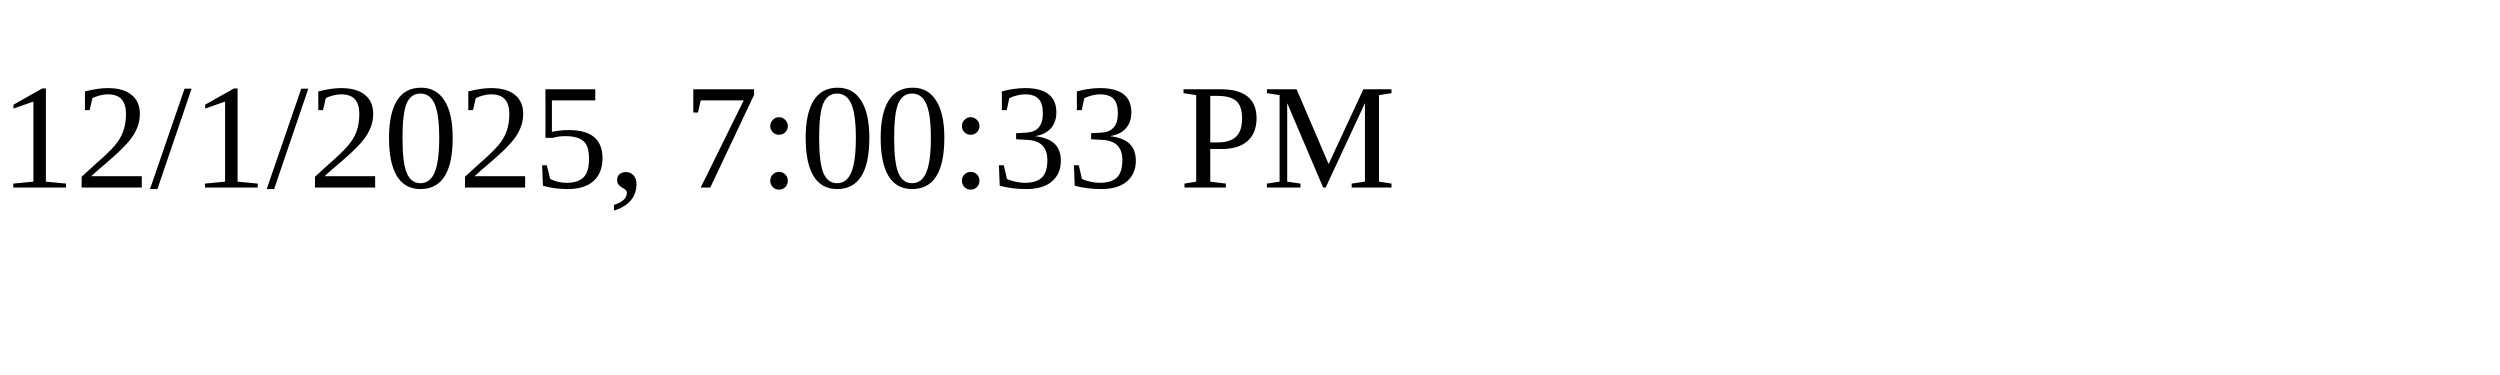
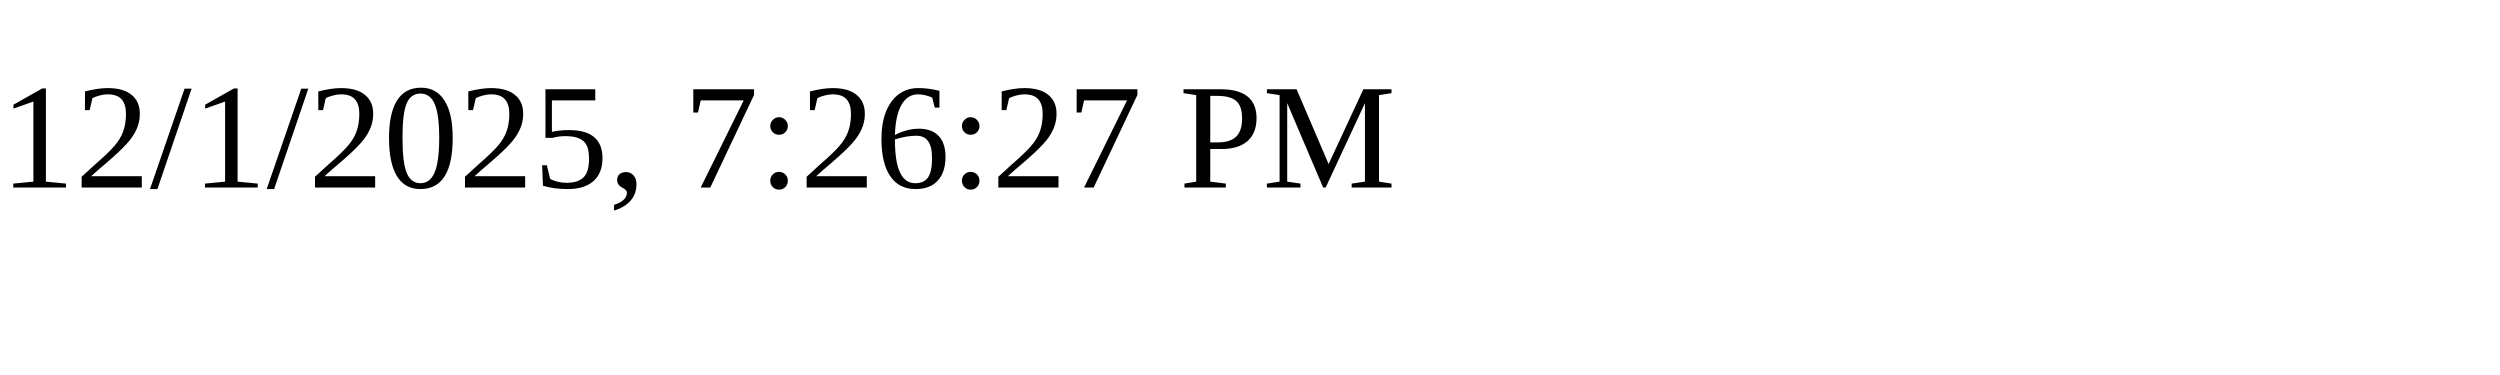
<svg xmlns="http://www.w3.org/2000/svg" height="30" width="200">
-   <text x="0" y="15">12/1/2025, 7:00:33 PM</text>
+   <text x="0" y="15">12/1/2025, 7:26:27 PM</text>
</svg>
